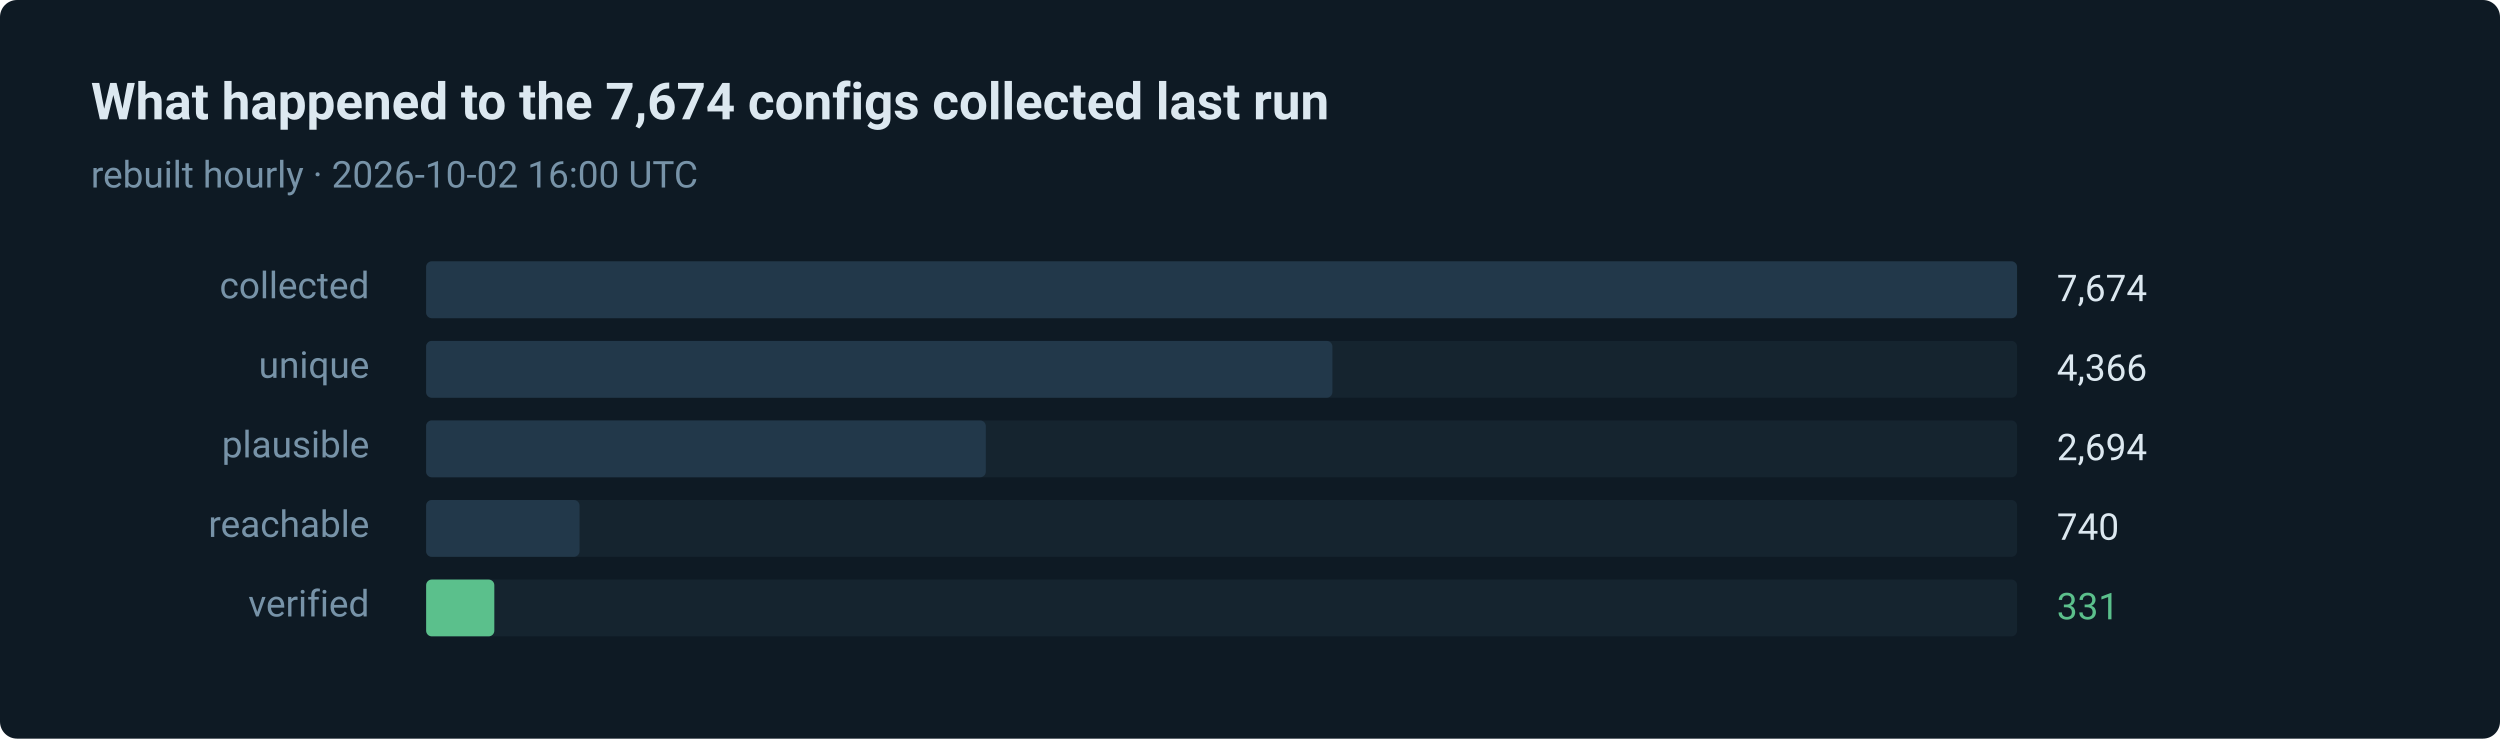
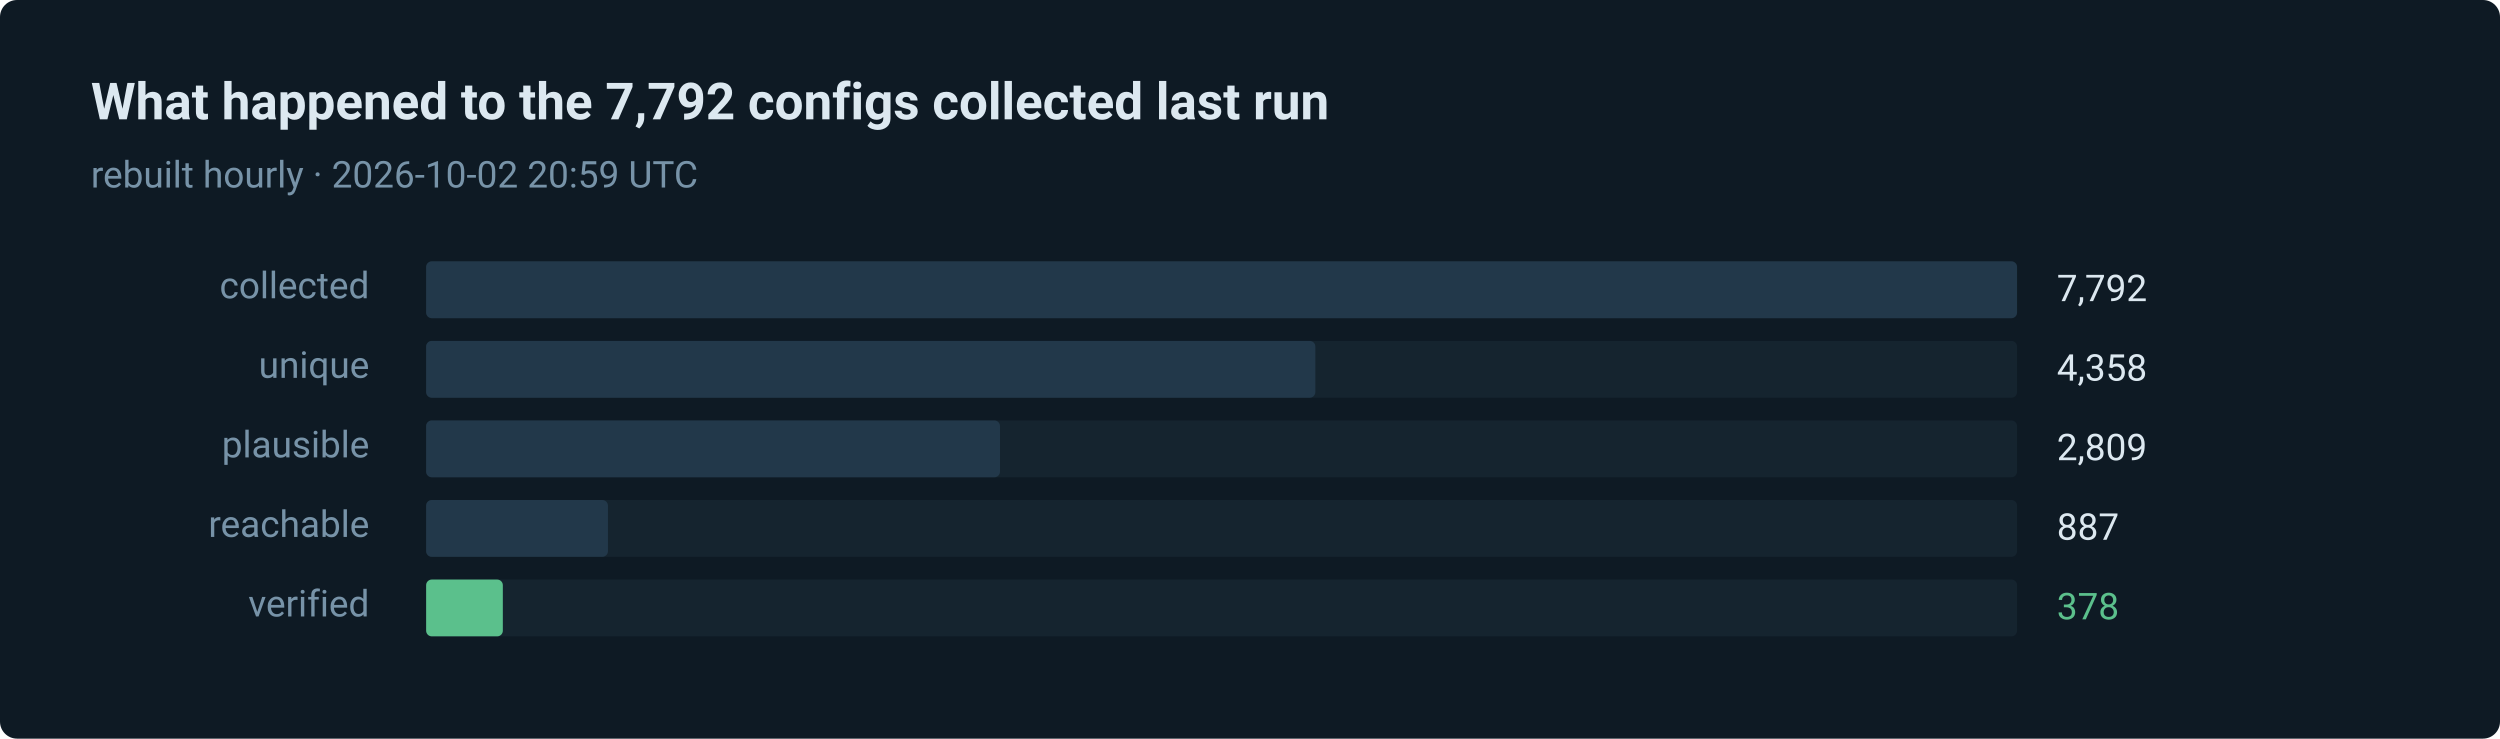
- <svg xmlns="http://www.w3.org/2000/svg" width="880" height="260" viewBox="0 0 880 260" role="img" aria-label="331 of 7674 routes verified in the last run">
+ <svg xmlns="http://www.w3.org/2000/svg" width="880" height="260" viewBox="0 0 880 260" role="img" aria-label="378 of 7792 routes verified in the last run">
  <style>text { font-family: ui-sans-serif, system-ui, -apple-system, 'Segoe UI', Roboto, 'Helvetica Neue', Arial, sans-serif; }</style>
  <rect width="880" height="260" rx="6" fill="#0e1a24" />
-   <text x="32" y="42" fill="#dce8f0" font-size="18" font-weight="600">What happened to the 7,674 configs collected last run</text>
-   <text x="32" y="66" fill="#7793a8" font-size="13">rebuilt hourly · 2026-10-02 16:00 UTC</text>
+   <text x="32" y="42" fill="#dce8f0" font-size="18" font-weight="600">What happened to the 7,792 configs collected last run</text>
+   <text x="32" y="66" fill="#7793a8" font-size="13">rebuilt hourly · 2026-10-02 20:59 UTC</text>
  <text x="130" y="105" fill="#7793a8" font-size="13" text-anchor="end">collected</text>
  <rect x="150" y="92" width="560" height="20" rx="2" fill="#15242f" />
  <rect x="150" y="92" width="560" height="20" rx="2" fill="#22384a" />
-   <text x="724" y="106" fill="#dce8f0" font-size="13">7,674</text>
+   <text x="724" y="106" fill="#dce8f0" font-size="13">7,792</text>
  <text x="130" y="133" fill="#7793a8" font-size="13" text-anchor="end">unique</text>
  <rect x="150" y="120" width="560" height="20" rx="2" fill="#15242f" />
-   <rect x="150" y="120" width="319" height="20" rx="2" fill="#22384a" />
-   <text x="724" y="134" fill="#dce8f0" font-size="13">4,366</text>
+   <rect x="150" y="120" width="313" height="20" rx="2" fill="#22384a" />
+   <text x="724" y="134" fill="#dce8f0" font-size="13">4,358</text>
  <text x="130" y="161" fill="#7793a8" font-size="13" text-anchor="end">plausible</text>
  <rect x="150" y="148" width="560" height="20" rx="2" fill="#15242f" />
-   <rect x="150" y="148" width="197" height="20" rx="2" fill="#22384a" />
-   <text x="724" y="162" fill="#dce8f0" font-size="13">2,694</text>
+   <rect x="150" y="148" width="202" height="20" rx="2" fill="#22384a" />
+   <text x="724" y="162" fill="#dce8f0" font-size="13">2,809</text>
  <text x="130" y="189" fill="#7793a8" font-size="13" text-anchor="end">reachable</text>
  <rect x="150" y="176" width="560" height="20" rx="2" fill="#15242f" />
-   <rect x="150" y="176" width="54" height="20" rx="2" fill="#22384a" />
-   <text x="724" y="190" fill="#dce8f0" font-size="13">740</text>
+   <rect x="150" y="176" width="64" height="20" rx="2" fill="#22384a" />
+   <text x="724" y="190" fill="#dce8f0" font-size="13">887</text>
  <text x="130" y="217" fill="#7793a8" font-size="13" text-anchor="end">verified</text>
  <rect x="150" y="204" width="560" height="20" rx="2" fill="#15242f" />
-   <rect x="150" y="204" width="24" height="20" rx="2" fill="#5bc08c" />
-   <text x="724" y="218" fill="#5bc08c" font-size="13">331</text>
+   <rect x="150" y="204" width="27" height="20" rx="2" fill="#5bc08c" />
+   <text x="724" y="218" fill="#5bc08c" font-size="13">378</text>
</svg>
